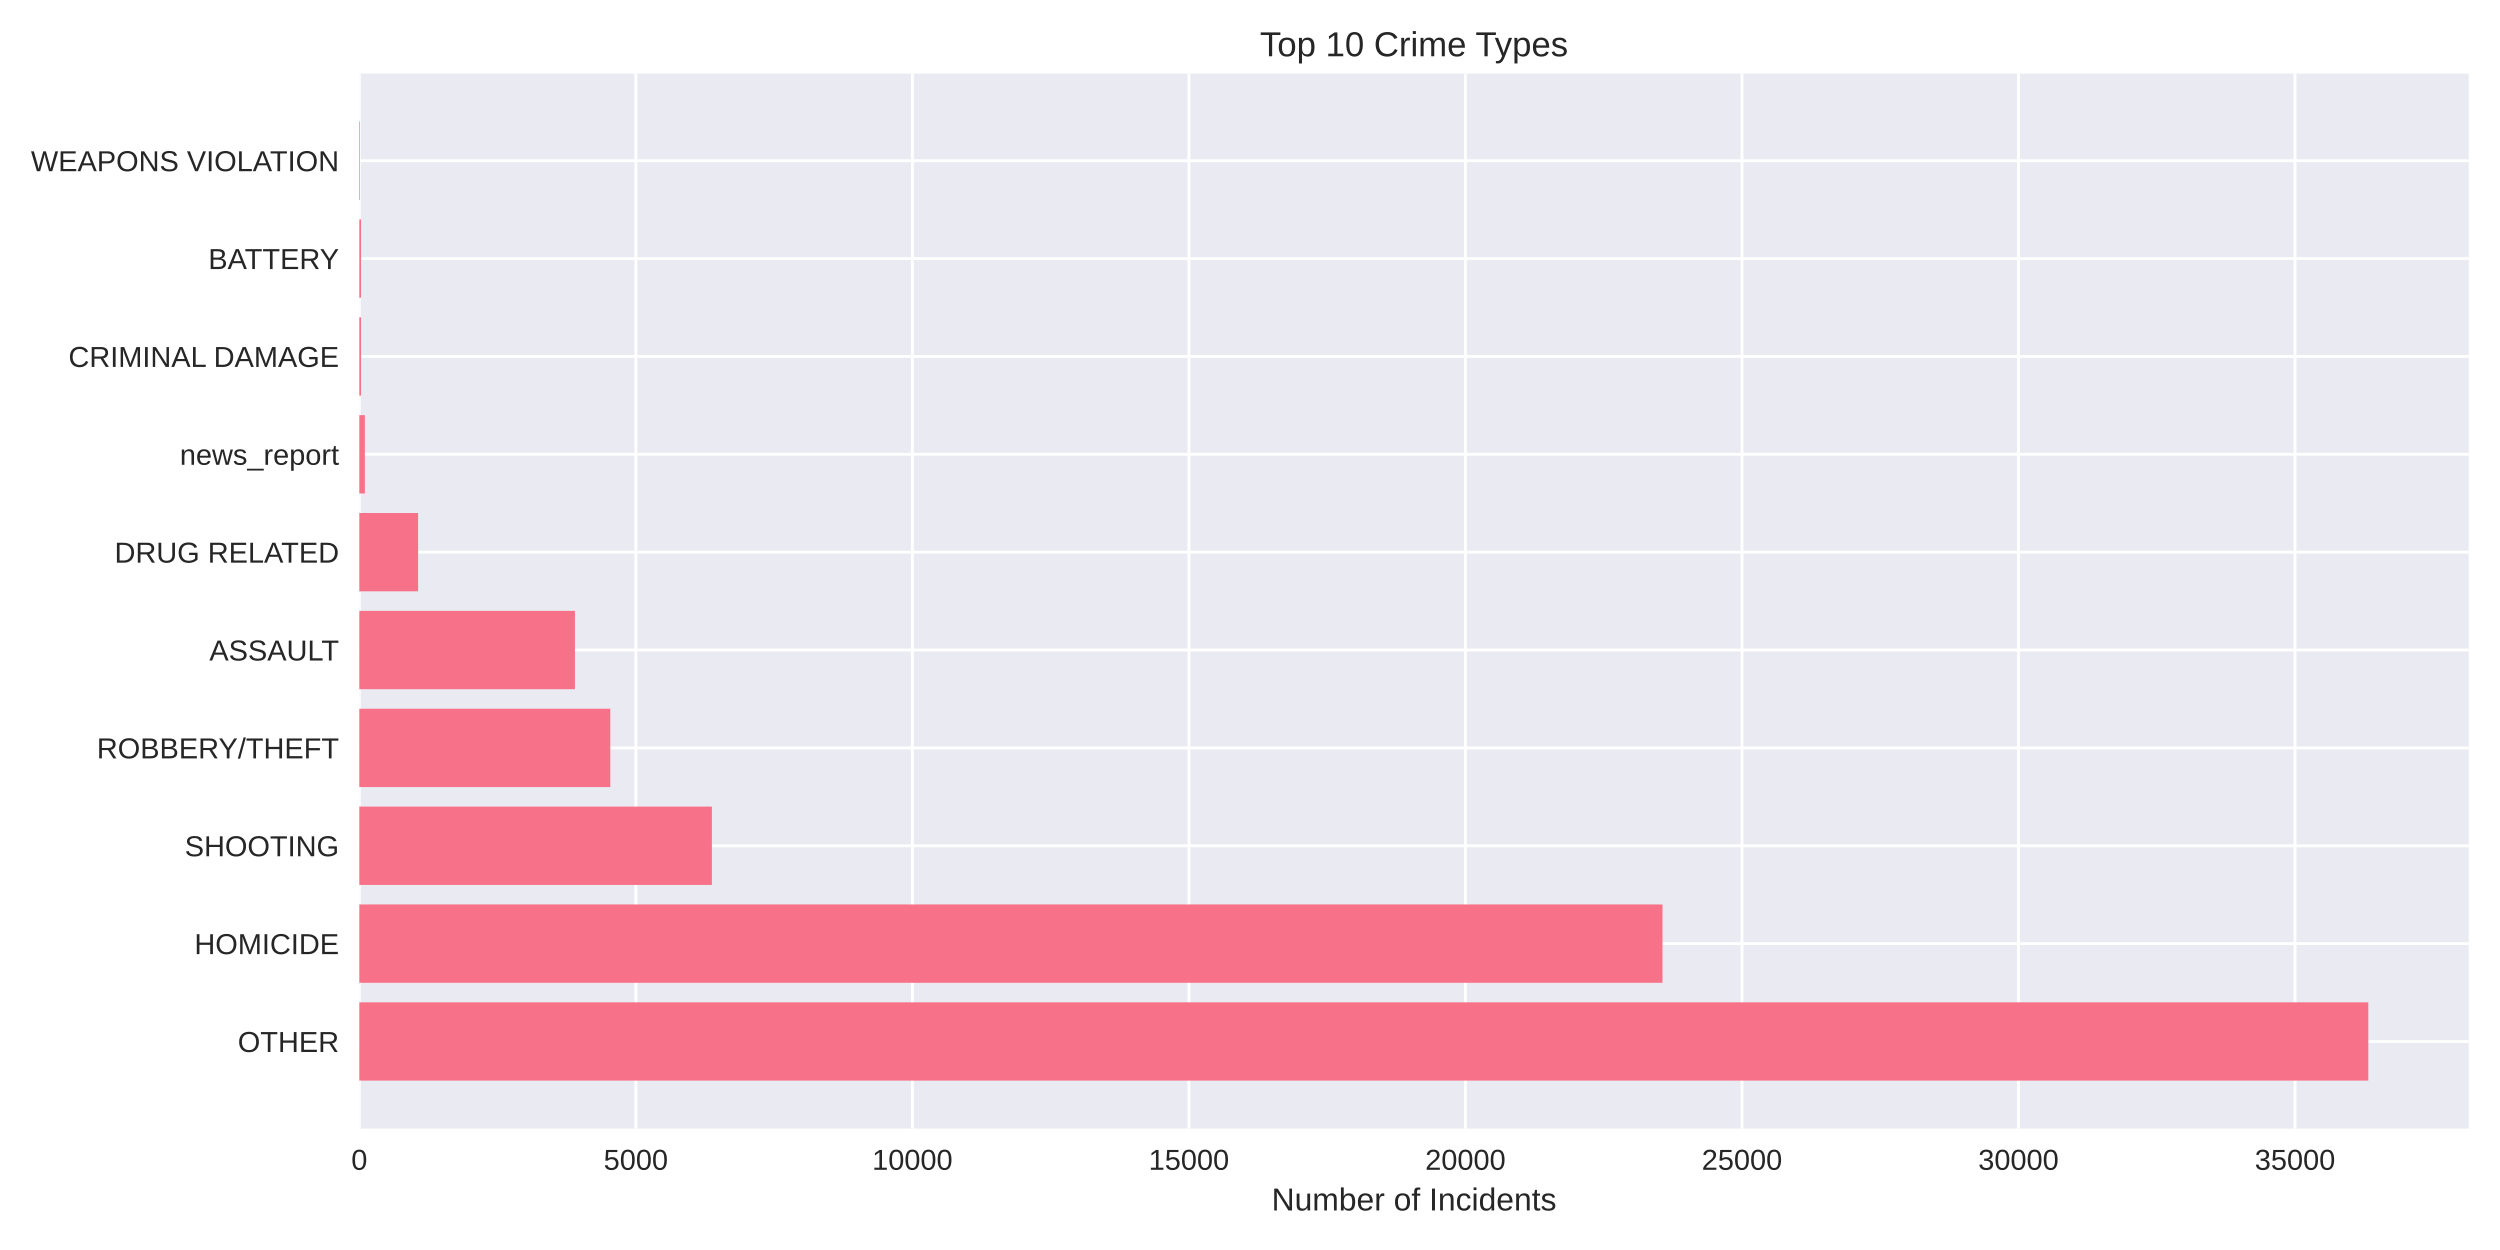
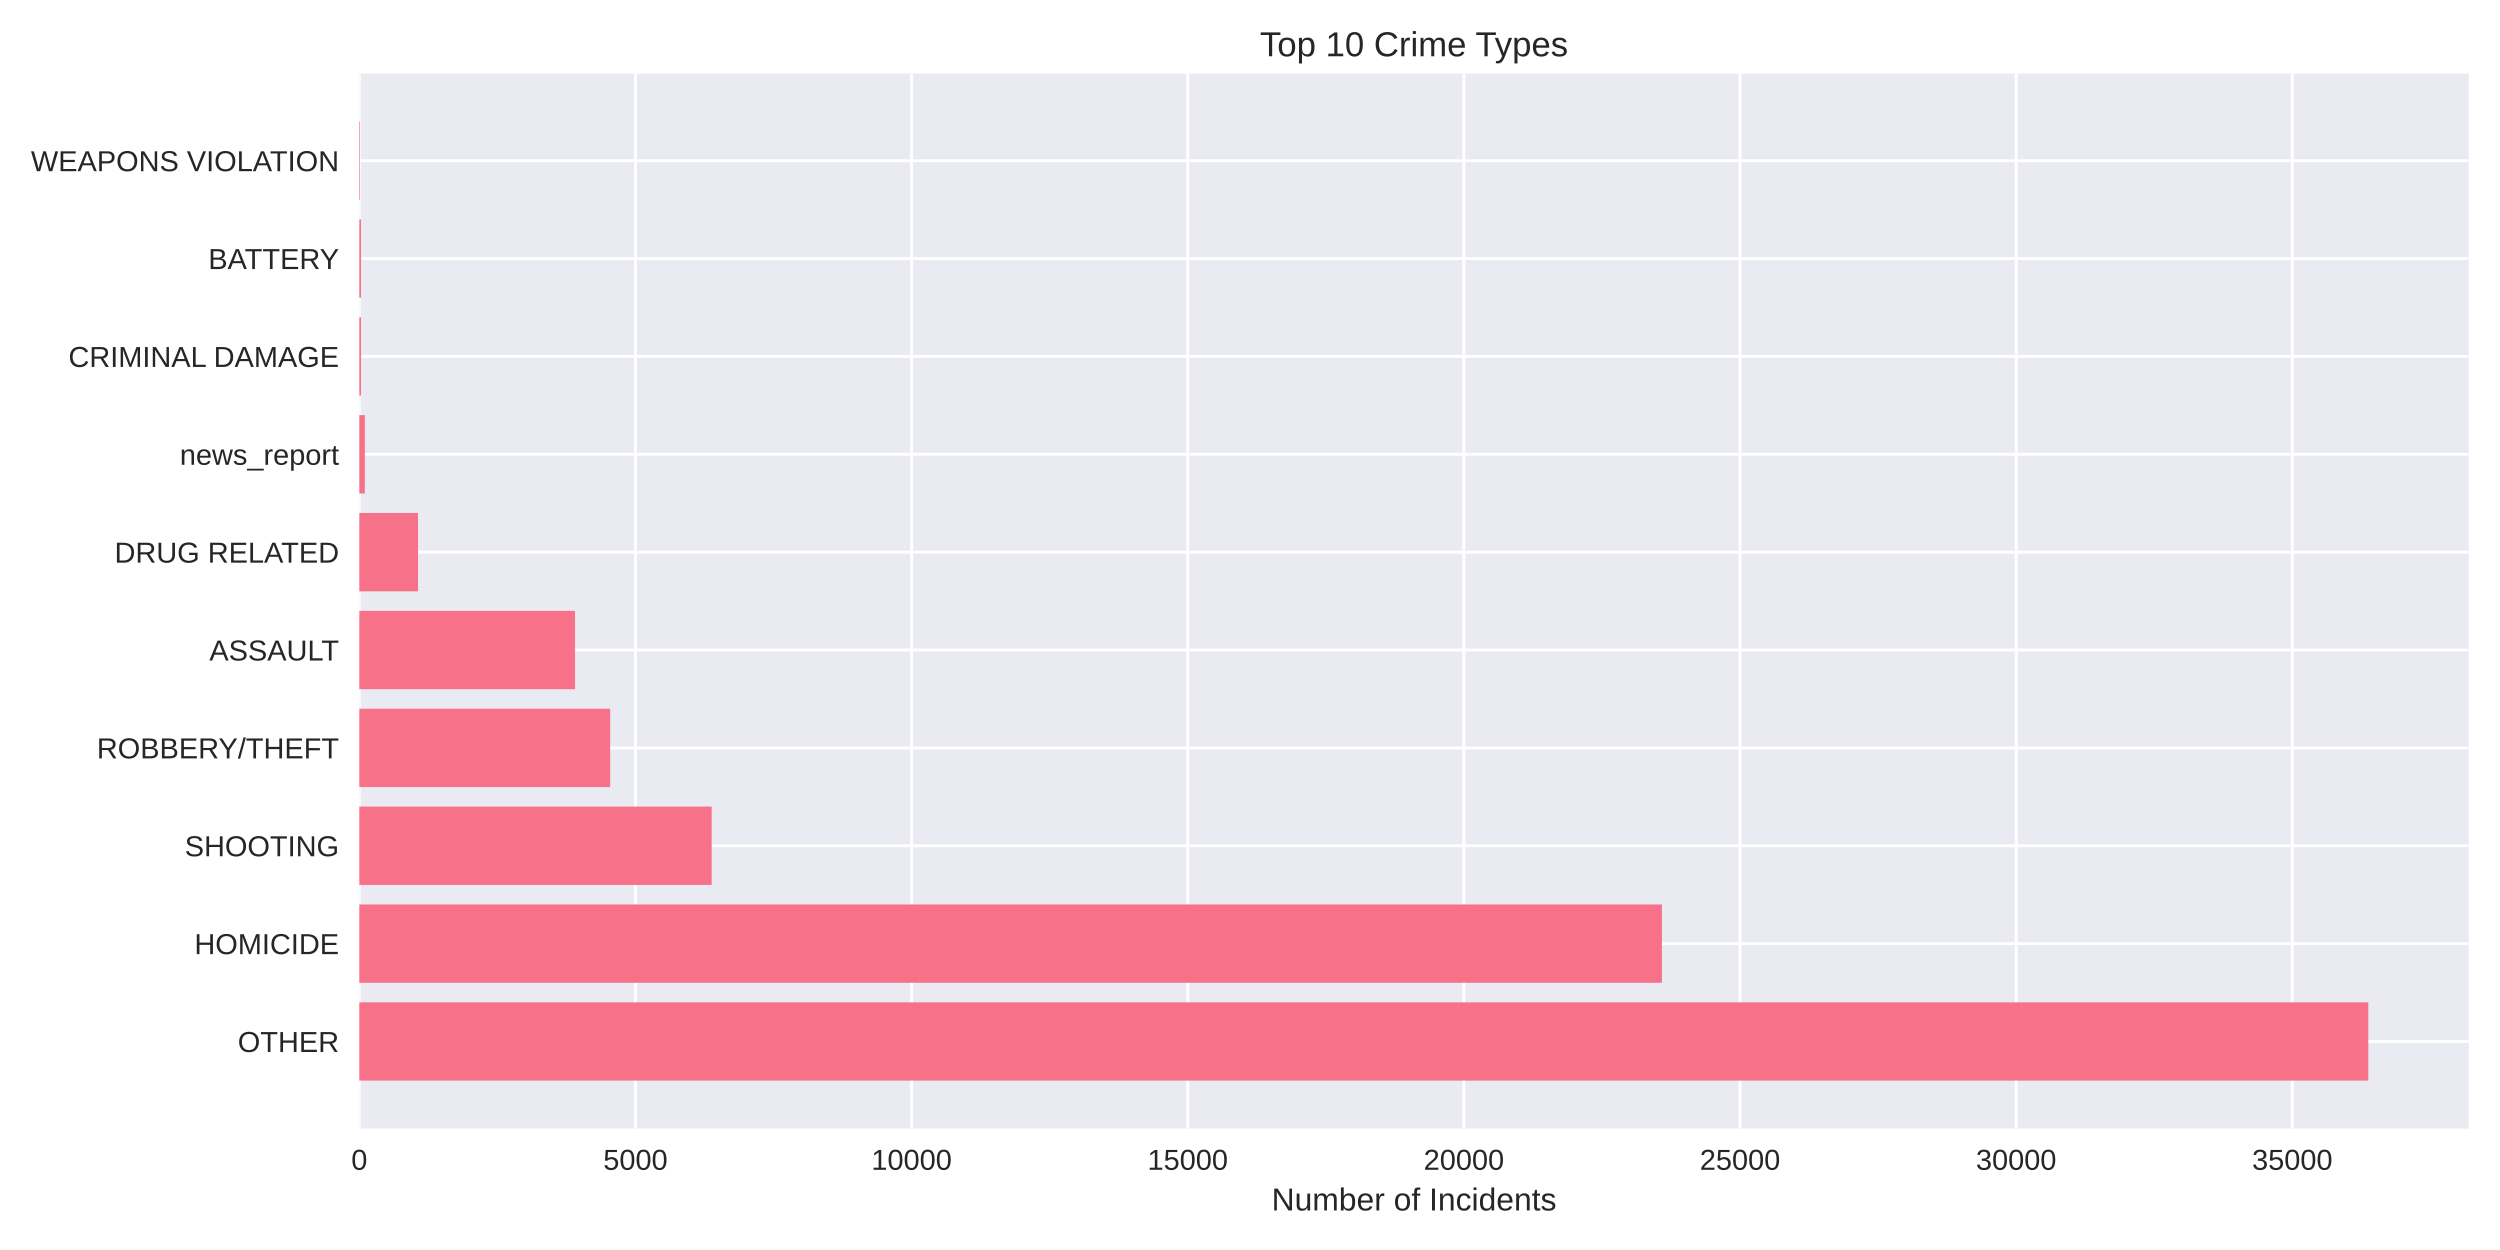
<svg xmlns="http://www.w3.org/2000/svg" width="864pt" height="432pt" viewBox="0 0 864 432" version="1.1">
  <defs>
    <style type="text/css">*{stroke-linejoin: round; stroke-linecap: butt}</style>
  </defs>
  <g id="figure_1">
    <g id="patch_1">
      <path d="M 0 432  L 864 432  L 864 0  L 0 0  z " style="fill: #ffffff" />
    </g>
    <g id="axes_1">
      <g id="patch_2">
        <path d="M 124.18 390.04  L 853.2 390.04  L 853.2 25.44  L 124.18 25.44  z " style="fill: #eaeaf2" />
      </g>
      <g id="matplotlib.axis_1">
        <g id="xtick_1">
          <g id="line2d_1">
-             <path d="M 124.18 390.04  L 124.18 25.44  " clip-path="url(#pc061c64146)" style="fill: none; stroke: #ffffff; stroke-linecap: round" />
+             <path d="M 124.18 390.04  L 124.18 25.44  " clip-path="url(#pefca67232e)" style="fill: none; stroke: #ffffff; stroke-linecap: round" />
          </g>
          <g id="line2d_2" />
          <g id="text_1">
            <text style="fill: #262626; font: 10px 'Arial', 'Liberation Sans', 'DejaVu Sans', 'Bitstream Vera Sans', sans-serif; text-anchor: middle" x="124.18" y="404.287" transform="rotate(-0 124.18 404.2869)">0</text>
          </g>
        </g>
        <g id="xtick_2">
          <g id="line2d_3">
-             <path d="M 219.748 390.04  L 219.748 25.44  " clip-path="url(#pc061c64146)" style="fill: none; stroke: #ffffff; stroke-linecap: round" />
+             <path d="M 219.614 390.04  L 219.614 25.44  " clip-path="url(#pefca67232e)" style="fill: none; stroke: #ffffff; stroke-linecap: round" />
          </g>
          <g id="line2d_4" />
          <g id="text_2">
-             <text style="fill: #262626; font: 10px 'Arial', 'Liberation Sans', 'DejaVu Sans', 'Bitstream Vera Sans', sans-serif; text-anchor: middle" x="219.748" y="404.287" transform="rotate(-0 219.7484 404.2869)">5000</text>
+             <text style="fill: #262626; font: 10px 'Arial', 'Liberation Sans', 'DejaVu Sans', 'Bitstream Vera Sans', sans-serif; text-anchor: middle" x="219.614" y="404.287" transform="rotate(-0 219.6145 404.2869)">5000</text>
          </g>
        </g>
        <g id="xtick_3">
          <g id="line2d_5">
-             <path d="M 315.317 390.04  L 315.317 25.44  " clip-path="url(#pc061c64146)" style="fill: none; stroke: #ffffff; stroke-linecap: round" />
+             <path d="M 315.049 390.04  L 315.049 25.44  " clip-path="url(#pefca67232e)" style="fill: none; stroke: #ffffff; stroke-linecap: round" />
          </g>
          <g id="line2d_6" />
          <g id="text_3">
-             <text style="fill: #262626; font: 10px 'Arial', 'Liberation Sans', 'DejaVu Sans', 'Bitstream Vera Sans', sans-serif; text-anchor: middle" x="315.317" y="404.287" transform="rotate(-0 315.3169 404.2869)">10000</text>
+             <text style="fill: #262626; font: 10px 'Arial', 'Liberation Sans', 'DejaVu Sans', 'Bitstream Vera Sans', sans-serif; text-anchor: middle" x="315.049" y="404.287" transform="rotate(-0 315.0489 404.2869)">10000</text>
          </g>
        </g>
        <g id="xtick_4">
          <g id="line2d_7">
-             <path d="M 410.885 390.04  L 410.885 25.44  " clip-path="url(#pc061c64146)" style="fill: none; stroke: #ffffff; stroke-linecap: round" />
+             <path d="M 410.483 390.04  L 410.483 25.44  " clip-path="url(#pefca67232e)" style="fill: none; stroke: #ffffff; stroke-linecap: round" />
          </g>
          <g id="line2d_8" />
          <g id="text_4">
-             <text style="fill: #262626; font: 10px 'Arial', 'Liberation Sans', 'DejaVu Sans', 'Bitstream Vera Sans', sans-serif; text-anchor: middle" x="410.885" y="404.287" transform="rotate(-0 410.8853 404.2869)">15000</text>
+             <text style="fill: #262626; font: 10px 'Arial', 'Liberation Sans', 'DejaVu Sans', 'Bitstream Vera Sans', sans-serif; text-anchor: middle" x="410.483" y="404.287" transform="rotate(-0 410.4834 404.2869)">15000</text>
          </g>
        </g>
        <g id="xtick_5">
          <g id="line2d_9">
-             <path d="M 506.454 390.04  L 506.454 25.44  " clip-path="url(#pc061c64146)" style="fill: none; stroke: #ffffff; stroke-linecap: round" />
+             <path d="M 505.918 390.04  L 505.918 25.44  " clip-path="url(#pefca67232e)" style="fill: none; stroke: #ffffff; stroke-linecap: round" />
          </g>
          <g id="line2d_10" />
          <g id="text_5">
-             <text style="fill: #262626; font: 10px 'Arial', 'Liberation Sans', 'DejaVu Sans', 'Bitstream Vera Sans', sans-serif; text-anchor: middle" x="506.454" y="404.287" transform="rotate(-0 506.4538 404.2869)">20000</text>
+             <text style="fill: #262626; font: 10px 'Arial', 'Liberation Sans', 'DejaVu Sans', 'Bitstream Vera Sans', sans-serif; text-anchor: middle" x="505.918" y="404.287" transform="rotate(-0 505.9178 404.2869)">20000</text>
          </g>
        </g>
        <g id="xtick_6">
          <g id="line2d_11">
-             <path d="M 602.022 390.04  L 602.022 25.44  " clip-path="url(#pc061c64146)" style="fill: none; stroke: #ffffff; stroke-linecap: round" />
+             <path d="M 601.352 390.04  L 601.352 25.44  " clip-path="url(#pefca67232e)" style="fill: none; stroke: #ffffff; stroke-linecap: round" />
          </g>
          <g id="line2d_12" />
          <g id="text_6">
-             <text style="fill: #262626; font: 10px 'Arial', 'Liberation Sans', 'DejaVu Sans', 'Bitstream Vera Sans', sans-serif; text-anchor: middle" x="602.022" y="404.287" transform="rotate(-0 602.0222 404.2869)">25000</text>
+             <text style="fill: #262626; font: 10px 'Arial', 'Liberation Sans', 'DejaVu Sans', 'Bitstream Vera Sans', sans-serif; text-anchor: middle" x="601.352" y="404.287" transform="rotate(-0 601.3523 404.2869)">25000</text>
          </g>
        </g>
        <g id="xtick_7">
          <g id="line2d_13">
-             <path d="M 697.591 390.04  L 697.591 25.44  " clip-path="url(#pc061c64146)" style="fill: none; stroke: #ffffff; stroke-linecap: round" />
+             <path d="M 696.787 390.04  L 696.787 25.44  " clip-path="url(#pefca67232e)" style="fill: none; stroke: #ffffff; stroke-linecap: round" />
          </g>
          <g id="line2d_14" />
          <g id="text_7">
-             <text style="fill: #262626; font: 10px 'Arial', 'Liberation Sans', 'DejaVu Sans', 'Bitstream Vera Sans', sans-serif; text-anchor: middle" x="697.591" y="404.287" transform="rotate(-0 697.5907 404.2869)">30000</text>
+             <text style="fill: #262626; font: 10px 'Arial', 'Liberation Sans', 'DejaVu Sans', 'Bitstream Vera Sans', sans-serif; text-anchor: middle" x="696.787" y="404.287" transform="rotate(-0 696.7867 404.2869)">30000</text>
          </g>
        </g>
        <g id="xtick_8">
          <g id="line2d_15">
-             <path d="M 793.159 390.04  L 793.159 25.44  " clip-path="url(#pc061c64146)" style="fill: none; stroke: #ffffff; stroke-linecap: round" />
+             <path d="M 792.221 390.04  L 792.221 25.44  " clip-path="url(#pefca67232e)" style="fill: none; stroke: #ffffff; stroke-linecap: round" />
          </g>
          <g id="line2d_16" />
          <g id="text_8">
-             <text style="fill: #262626; font: 10px 'Arial', 'Liberation Sans', 'DejaVu Sans', 'Bitstream Vera Sans', sans-serif; text-anchor: middle" x="793.159" y="404.287" transform="rotate(-0 793.1591 404.2869)">35000</text>
+             <text style="fill: #262626; font: 10px 'Arial', 'Liberation Sans', 'DejaVu Sans', 'Bitstream Vera Sans', sans-serif; text-anchor: middle" x="792.221" y="404.287" transform="rotate(-0 792.2212 404.2869)">35000</text>
          </g>
        </g>
        <g id="text_9">
          <text style="fill: #262626; font: 11px 'Arial', 'Liberation Sans', 'DejaVu Sans', 'Bitstream Vera Sans', sans-serif; text-anchor: middle" x="488.69" y="418.333" transform="rotate(-0 488.69 418.3334)">Number of Incidents</text>
        </g>
      </g>
      <g id="matplotlib.axis_2">
        <g id="ytick_1">
          <g id="line2d_17">
-             <path d="M 124.18 359.939  L 853.2 359.939  " clip-path="url(#pc061c64146)" style="fill: none; stroke: #ffffff; stroke-linecap: round" />
+             <path d="M 124.18 359.939  L 853.2 359.939  " clip-path="url(#pefca67232e)" style="fill: none; stroke: #ffffff; stroke-linecap: round" />
          </g>
          <g id="line2d_18" />
          <g id="text_10">
            <text style="fill: #262626; font: 10px 'Arial', 'Liberation Sans', 'DejaVu Sans', 'Bitstream Vera Sans', sans-serif; text-anchor: end" x="117.18" y="363.562" transform="rotate(-0 117.18 363.562)">OTHER</text>
          </g>
        </g>
        <g id="ytick_2">
          <g id="line2d_19">
-             <path d="M 124.18 326.117  L 853.2 326.117  " clip-path="url(#pc061c64146)" style="fill: none; stroke: #ffffff; stroke-linecap: round" />
+             <path d="M 124.18 326.117  L 853.2 326.117  " clip-path="url(#pefca67232e)" style="fill: none; stroke: #ffffff; stroke-linecap: round" />
          </g>
          <g id="line2d_20" />
          <g id="text_11">
            <text style="fill: #262626; font: 10px 'Arial', 'Liberation Sans', 'DejaVu Sans', 'Bitstream Vera Sans', sans-serif; text-anchor: end" x="117.18" y="329.74" transform="rotate(-0 117.18 329.7401)">HOMICIDE</text>
          </g>
        </g>
        <g id="ytick_3">
          <g id="line2d_21">
-             <path d="M 124.18 292.295  L 853.2 292.295  " clip-path="url(#pc061c64146)" style="fill: none; stroke: #ffffff; stroke-linecap: round" />
+             <path d="M 124.18 292.295  L 853.2 292.295  " clip-path="url(#pefca67232e)" style="fill: none; stroke: #ffffff; stroke-linecap: round" />
          </g>
          <g id="line2d_22" />
          <g id="text_12">
            <text style="fill: #262626; font: 10px 'Arial', 'Liberation Sans', 'DejaVu Sans', 'Bitstream Vera Sans', sans-serif; text-anchor: end" x="117.18" y="295.918" transform="rotate(-0 117.18 295.9182)">SHOOTING</text>
          </g>
        </g>
        <g id="ytick_4">
          <g id="line2d_23">
-             <path d="M 124.18 258.473  L 853.2 258.473  " clip-path="url(#pc061c64146)" style="fill: none; stroke: #ffffff; stroke-linecap: round" />
+             <path d="M 124.18 258.473  L 853.2 258.473  " clip-path="url(#pefca67232e)" style="fill: none; stroke: #ffffff; stroke-linecap: round" />
          </g>
          <g id="line2d_24" />
          <g id="text_13">
            <text style="fill: #262626; font: 10px 'Arial', 'Liberation Sans', 'DejaVu Sans', 'Bitstream Vera Sans', sans-serif; text-anchor: end" x="117.18" y="262.096" transform="rotate(-0 117.18 262.0963)">ROBBERY/THEFT</text>
          </g>
        </g>
        <g id="ytick_5">
          <g id="line2d_25">
-             <path d="M 124.18 224.651  L 853.2 224.651  " clip-path="url(#pc061c64146)" style="fill: none; stroke: #ffffff; stroke-linecap: round" />
+             <path d="M 124.18 224.651  L 853.2 224.651  " clip-path="url(#pefca67232e)" style="fill: none; stroke: #ffffff; stroke-linecap: round" />
          </g>
          <g id="line2d_26" />
          <g id="text_14">
            <text style="fill: #262626; font: 10px 'Arial', 'Liberation Sans', 'DejaVu Sans', 'Bitstream Vera Sans', sans-serif; text-anchor: end" x="117.18" y="228.274" transform="rotate(-0 117.18 228.2744)">ASSAULT</text>
          </g>
        </g>
        <g id="ytick_6">
          <g id="line2d_27">
-             <path d="M 124.18 190.829  L 853.2 190.829  " clip-path="url(#pc061c64146)" style="fill: none; stroke: #ffffff; stroke-linecap: round" />
+             <path d="M 124.18 190.829  L 853.2 190.829  " clip-path="url(#pefca67232e)" style="fill: none; stroke: #ffffff; stroke-linecap: round" />
          </g>
          <g id="line2d_28" />
          <g id="text_15">
            <text style="fill: #262626; font: 10px 'Arial', 'Liberation Sans', 'DejaVu Sans', 'Bitstream Vera Sans', sans-serif; text-anchor: end" x="117.18" y="194.452" transform="rotate(-0 117.18 194.4525)">DRUG RELATED</text>
          </g>
        </g>
        <g id="ytick_7">
          <g id="line2d_29">
-             <path d="M 124.18 157.007  L 853.2 157.007  " clip-path="url(#pc061c64146)" style="fill: none; stroke: #ffffff; stroke-linecap: round" />
+             <path d="M 124.18 157.007  L 853.2 157.007  " clip-path="url(#pefca67232e)" style="fill: none; stroke: #ffffff; stroke-linecap: round" />
          </g>
          <g id="line2d_30" />
          <g id="text_16">
            <text style="fill: #262626; font: 10px 'Arial', 'Liberation Sans', 'DejaVu Sans', 'Bitstream Vera Sans', sans-serif; text-anchor: end" x="117.18" y="160.631" transform="rotate(-0 117.18 160.6306)">news_report</text>
          </g>
        </g>
        <g id="ytick_8">
          <g id="line2d_31">
-             <path d="M 124.18 123.185  L 853.2 123.185  " clip-path="url(#pc061c64146)" style="fill: none; stroke: #ffffff; stroke-linecap: round" />
+             <path d="M 124.18 123.185  L 853.2 123.185  " clip-path="url(#pefca67232e)" style="fill: none; stroke: #ffffff; stroke-linecap: round" />
          </g>
          <g id="line2d_32" />
          <g id="text_17">
            <text style="fill: #262626; font: 10px 'Arial', 'Liberation Sans', 'DejaVu Sans', 'Bitstream Vera Sans', sans-serif; text-anchor: end" x="117.18" y="126.809" transform="rotate(-0 117.18 126.8087)">CRIMINAL DAMAGE</text>
          </g>
        </g>
        <g id="ytick_9">
          <g id="line2d_33">
-             <path d="M 124.18 89.363  L 853.2 89.363  " clip-path="url(#pc061c64146)" style="fill: none; stroke: #ffffff; stroke-linecap: round" />
+             <path d="M 124.18 89.363  L 853.2 89.363  " clip-path="url(#pefca67232e)" style="fill: none; stroke: #ffffff; stroke-linecap: round" />
          </g>
          <g id="line2d_34" />
          <g id="text_18">
            <text style="fill: #262626; font: 10px 'Arial', 'Liberation Sans', 'DejaVu Sans', 'Bitstream Vera Sans', sans-serif; text-anchor: end" x="117.18" y="92.987" transform="rotate(-0 117.18 92.98681)">BATTERY</text>
          </g>
        </g>
        <g id="ytick_10">
          <g id="line2d_35">
-             <path d="M 124.18 55.541  L 853.2 55.541  " clip-path="url(#pc061c64146)" style="fill: none; stroke: #ffffff; stroke-linecap: round" />
+             <path d="M 124.18 55.541  L 853.2 55.541  " clip-path="url(#pefca67232e)" style="fill: none; stroke: #ffffff; stroke-linecap: round" />
          </g>
          <g id="line2d_36" />
          <g id="text_19">
            <text style="fill: #262626; font: 10px 'Arial', 'Liberation Sans', 'DejaVu Sans', 'Bitstream Vera Sans', sans-serif; text-anchor: end" x="117.18" y="59.165" transform="rotate(-0 117.18 59.16492)">WEAPONS VIOLATION</text>
          </g>
        </g>
      </g>
      <g id="patch_3">
-         <path d="M 124.18 373.467  L 818.485 373.467  L 818.485 346.41  L 124.18 346.41  z " clip-path="url(#pc061c64146)" style="fill: #f77189" />
+         <path d="M 124.18 373.467  L 818.485 373.467  L 818.485 346.41  L 124.18 346.41  z " clip-path="url(#pefca67232e)" style="fill: #f77189" />
      </g>
      <g id="patch_4">
-         <path d="M 124.18 339.645  L 574.556 339.645  L 574.556 312.588  L 124.18 312.588  z " clip-path="url(#pc061c64146)" style="fill: #f77189" />
+         <path d="M 124.18 339.645  L 574.363 339.645  L 574.363 312.588  L 124.18 312.588  z " clip-path="url(#pefca67232e)" style="fill: #f77189" />
      </g>
      <g id="patch_5">
-         <path d="M 124.18 305.823  L 246.03 305.823  L 246.03 278.766  L 124.18 278.766  z " clip-path="url(#pc061c64146)" style="fill: #f77189" />
+         <path d="M 124.18 305.823  L 245.954 305.823  L 245.954 278.766  L 124.18 278.766  z " clip-path="url(#pefca67232e)" style="fill: #f77189" />
      </g>
      <g id="patch_6">
-         <path d="M 124.18 272.002  L 210.918 272.002  L 210.918 244.944  L 124.18 244.944  z " clip-path="url(#pc061c64146)" style="fill: #f77189" />
+         <path d="M 124.18 272.002  L 210.873 272.002  L 210.873 244.944  L 124.18 244.944  z " clip-path="url(#pefca67232e)" style="fill: #f77189" />
      </g>
      <g id="patch_7">
-         <path d="M 124.18 238.18  L 198.704 238.18  L 198.704 211.122  L 124.18 211.122  z " clip-path="url(#pc061c64146)" style="fill: #f77189" />
+         <path d="M 124.18 238.18  L 198.733 238.18  L 198.733 211.122  L 124.18 211.122  z " clip-path="url(#pefca67232e)" style="fill: #f77189" />
      </g>
      <g id="patch_8">
-         <path d="M 124.18 204.358  L 144.498 204.358  L 144.498 177.3  L 124.18 177.3  z " clip-path="url(#pc061c64146)" style="fill: #f77189" />
+         <path d="M 124.18 204.358  L 144.469 204.358  L 144.469 177.3  L 124.18 177.3  z " clip-path="url(#pefca67232e)" style="fill: #f77189" />
      </g>
      <g id="patch_9">
-         <path d="M 124.18 170.536  L 126.091 170.536  L 126.091 143.478  L 124.18 143.478  z " clip-path="url(#pc061c64146)" style="fill: #f77189" />
+         <path d="M 124.18 170.536  L 126.089 170.536  L 126.089 143.478  L 124.18 143.478  z " clip-path="url(#pefca67232e)" style="fill: #f77189" />
      </g>
      <g id="patch_10">
-         <path d="M 124.18 136.714  L 124.773 136.714  L 124.773 109.657  L 124.18 109.657  z " clip-path="url(#pc061c64146)" style="fill: #f77189" />
+         <path d="M 124.18 136.714  L 124.772 136.714  L 124.772 109.657  L 124.18 109.657  z " clip-path="url(#pefca67232e)" style="fill: #f77189" />
      </g>
      <g id="patch_11">
-         <path d="M 124.18 102.892  L 124.773 102.892  L 124.773 75.835  L 124.18 75.835  z " clip-path="url(#pc061c64146)" style="fill: #f77189" />
+         <path d="M 124.18 102.892  L 124.772 102.892  L 124.772 75.835  L 124.18 75.835  z " clip-path="url(#pefca67232e)" style="fill: #f77189" />
      </g>
      <g id="patch_12">
-         <path d="M 124.18 69.07  L 124.39 69.07  L 124.39 42.013  L 124.18 42.013  z " clip-path="url(#pc061c64146)" style="fill: #f77189" />
+         <path d="M 124.18 69.07  L 124.39 69.07  L 124.39 42.013  L 124.18 42.013  z " clip-path="url(#pefca67232e)" style="fill: #f77189" />
      </g>
      <g id="patch_13">
        <path d="M 124.18 390.04  L 124.18 25.44  " style="fill: none" />
      </g>
      <g id="patch_14">
        <path d="M 853.2 390.04  L 853.2 25.44  " style="fill: none" />
      </g>
      <g id="patch_15">
        <path d="M 124.18 390.04  L 853.2 390.04  " style="fill: none" />
      </g>
      <g id="patch_16">
        <path d="M 124.18 25.44  L 853.2 25.44  " style="fill: none" />
      </g>
      <g id="text_20">
        <text style="fill: #262626; font: 12px 'Arial', 'Liberation Sans', 'DejaVu Sans', 'Bitstream Vera Sans', sans-serif; text-anchor: middle" x="488.69" y="19.44" transform="rotate(-0 488.69 19.44)">Top 10 Crime Types</text>
      </g>
    </g>
  </g>
  <defs>
-     <clipPath id="pc061c64146">
+     <clipPath id="pefca67232e">
      <rect x="124.18" y="25.44" width="729.02" height="364.6" />
    </clipPath>
  </defs>
</svg>
